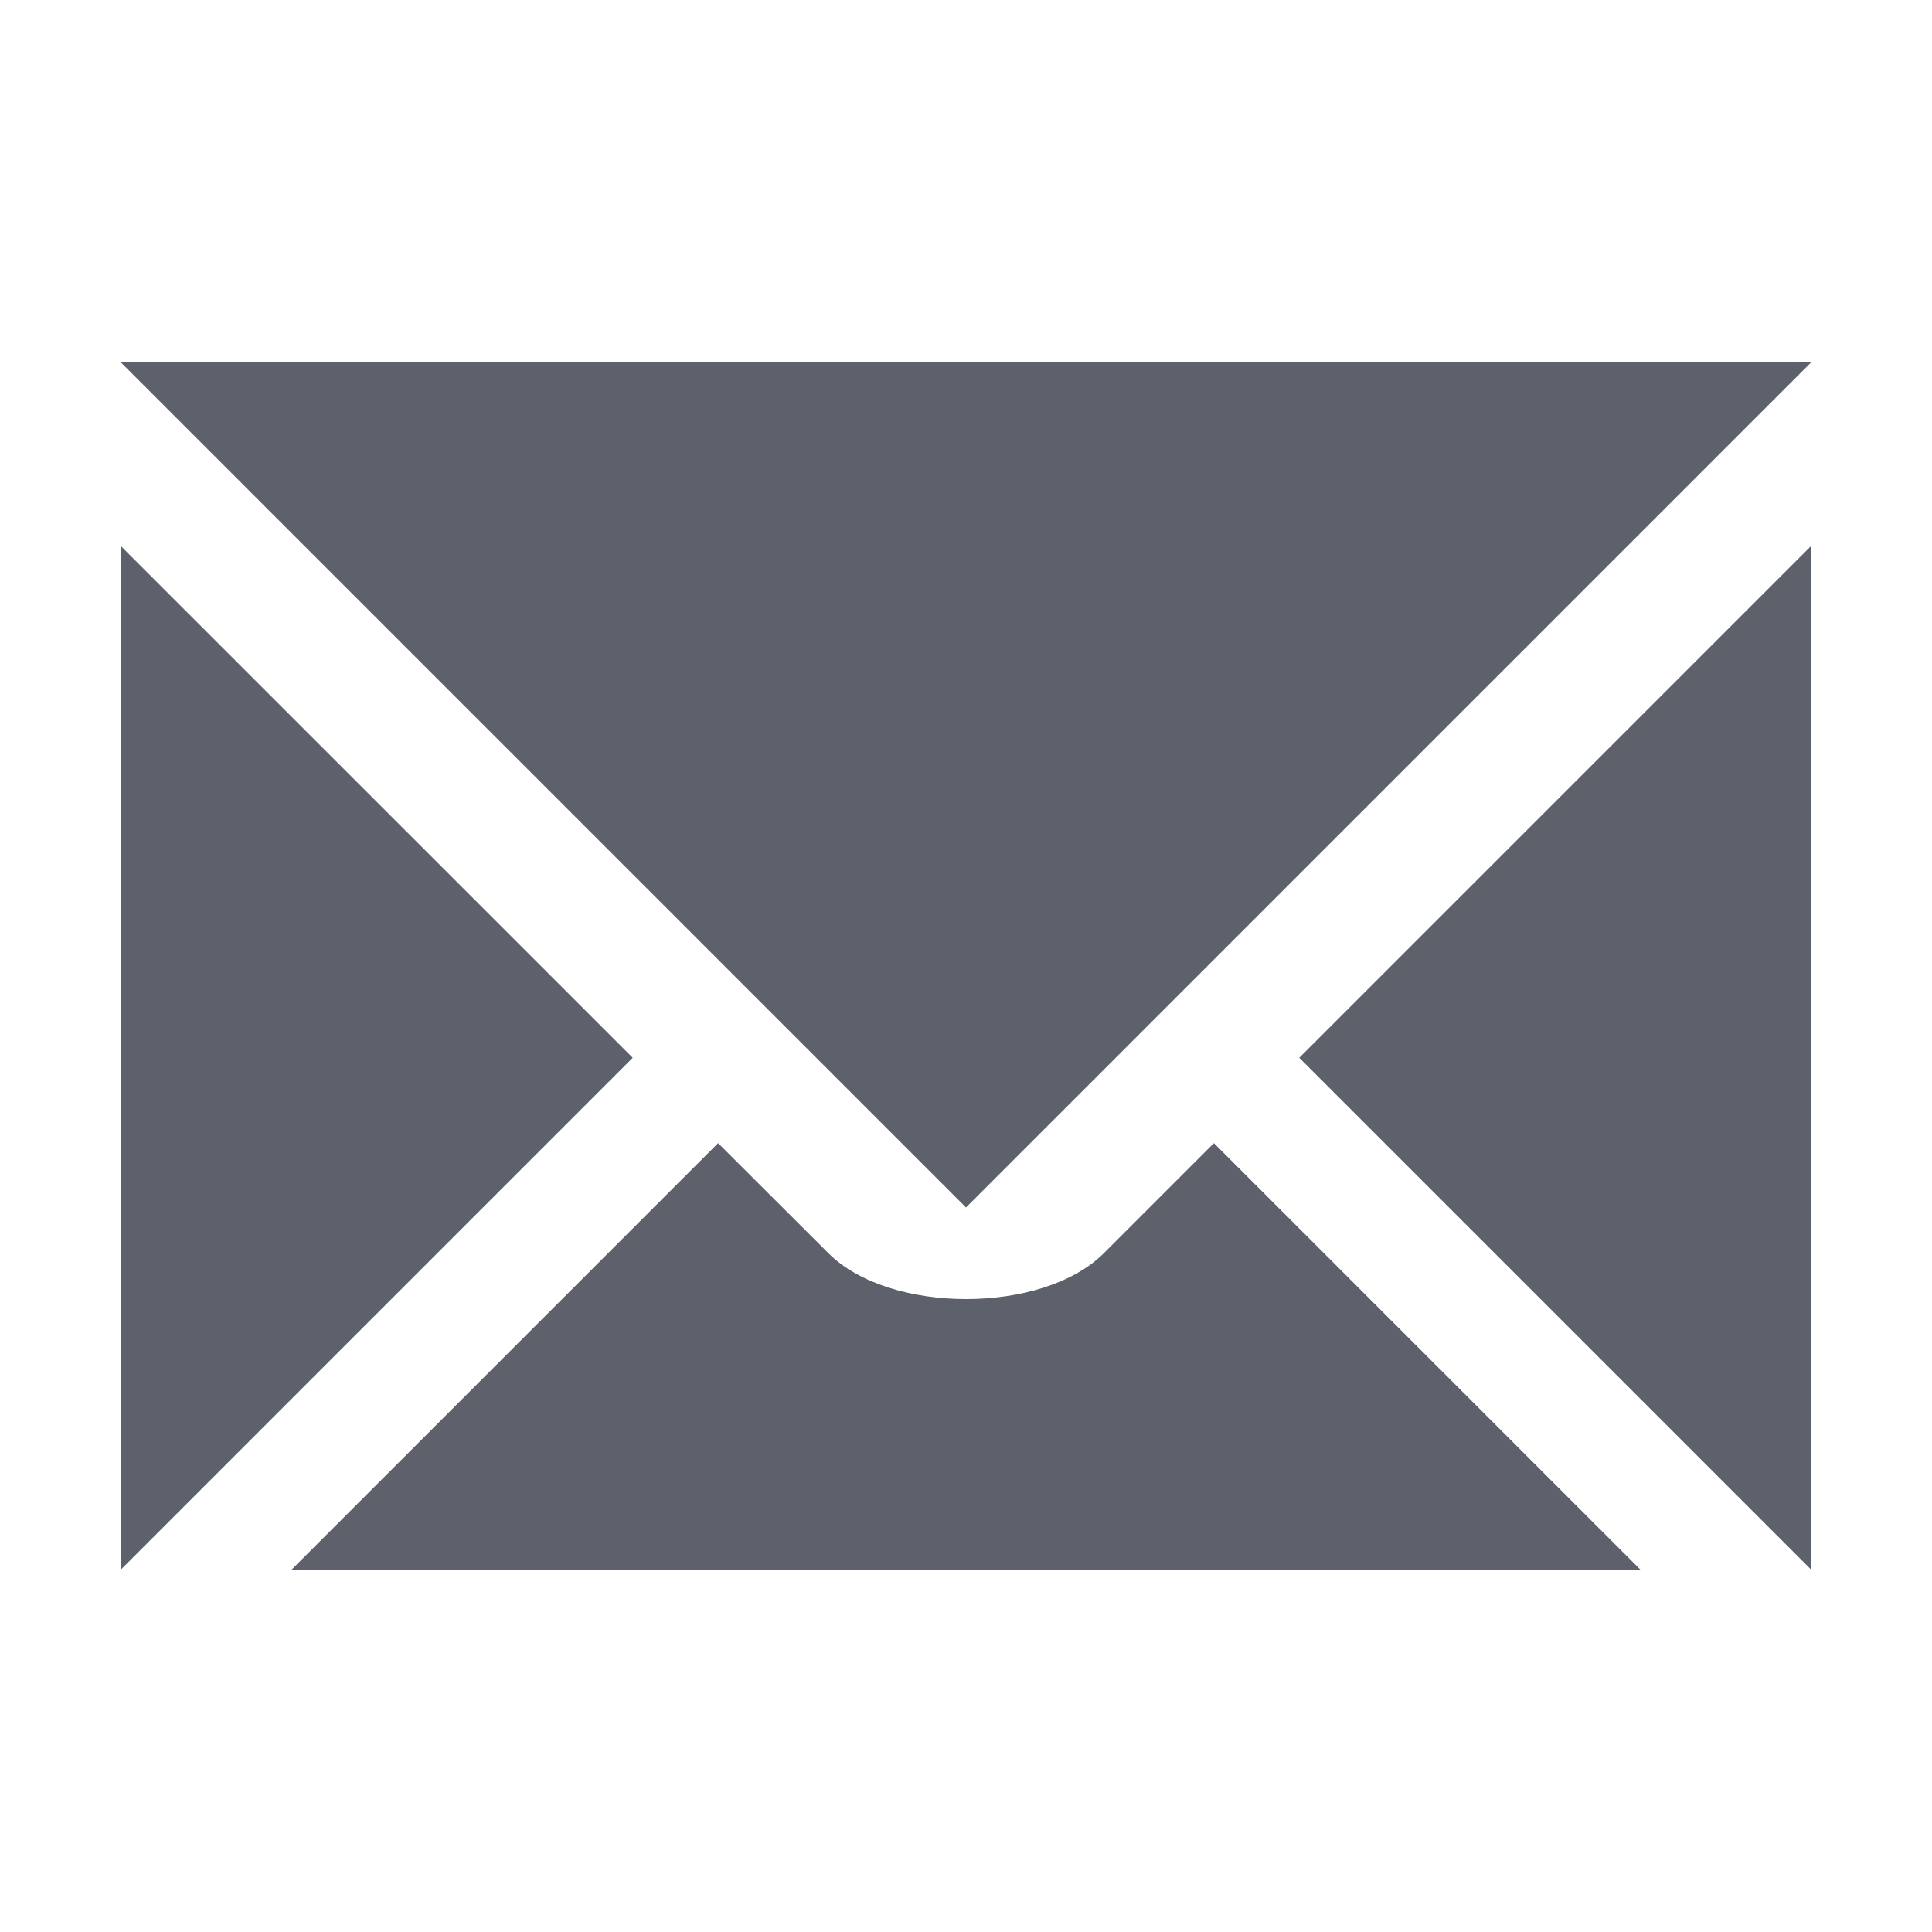
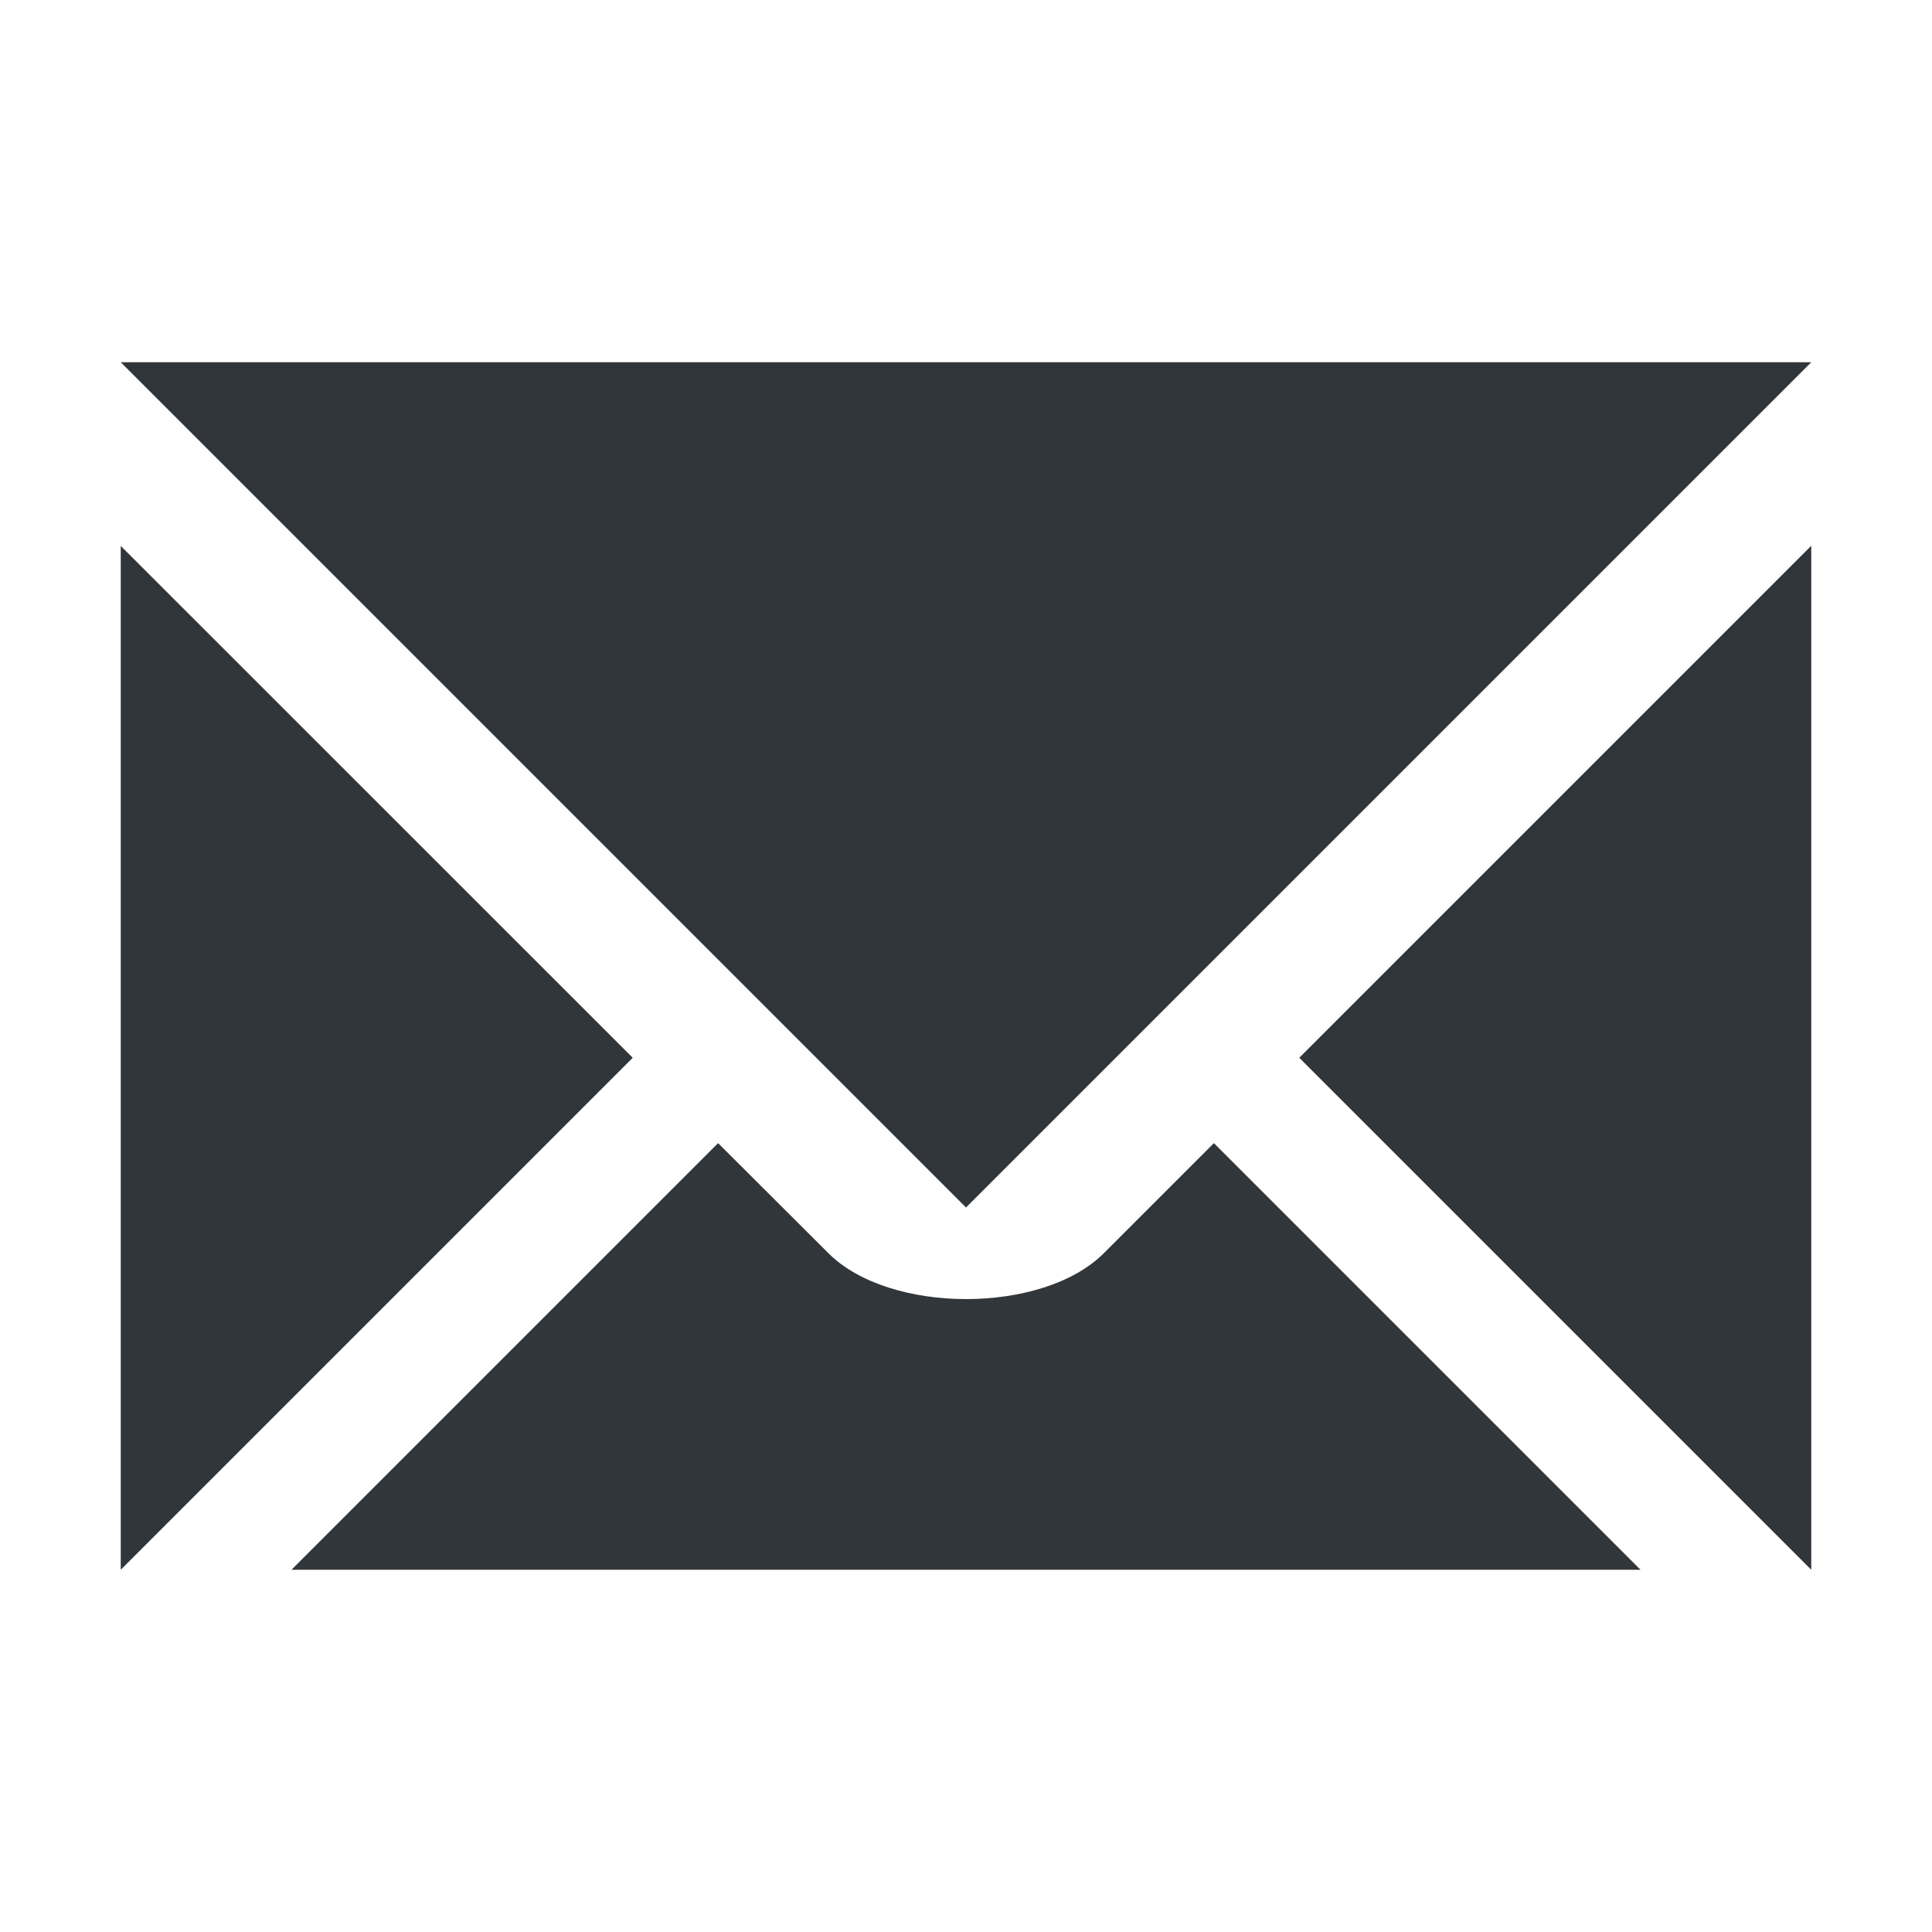
<svg xmlns="http://www.w3.org/2000/svg" width="16" height="16" version="1.1">
  <defs>
    <style id="current-color-scheme" type="text/css">
-    .ColorScheme-Text { color:#5c616c; } .ColorScheme-Highlight { color:#5294e2; }
+    .ColorScheme-Text { color:#31363b; } .ColorScheme-Highlight { color:#3daee9; }
  </style>
  </defs>
  <path style="fill:currentColor" class="ColorScheme-Text" d="M 1 3 L 8 10 L 15 3 L 1 3 z M 15 4.52 L 10.76 8.76 L 15 13 L 15 4.52 z M 1 4.521 L 1 13 L 5.24 8.76 L 1 4.521 z M 5.947 9.467 L 2.414 13 L 13.586 13 L 10.053 9.467 L 9.141 10.379 C 8.634 10.885 7.368 10.885 6.861 10.379 L 5.947 9.467 z" />
</svg>
